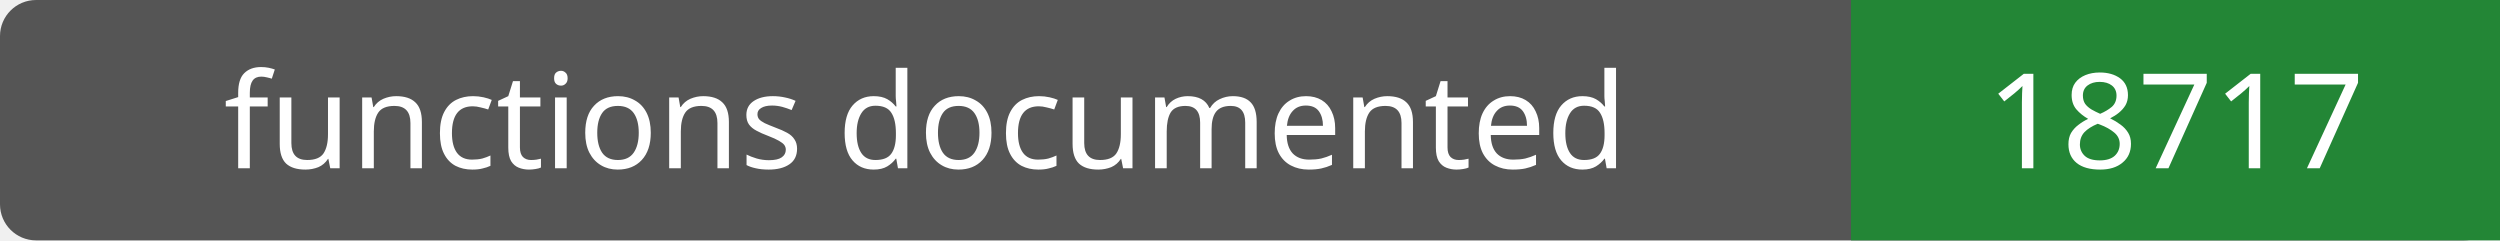
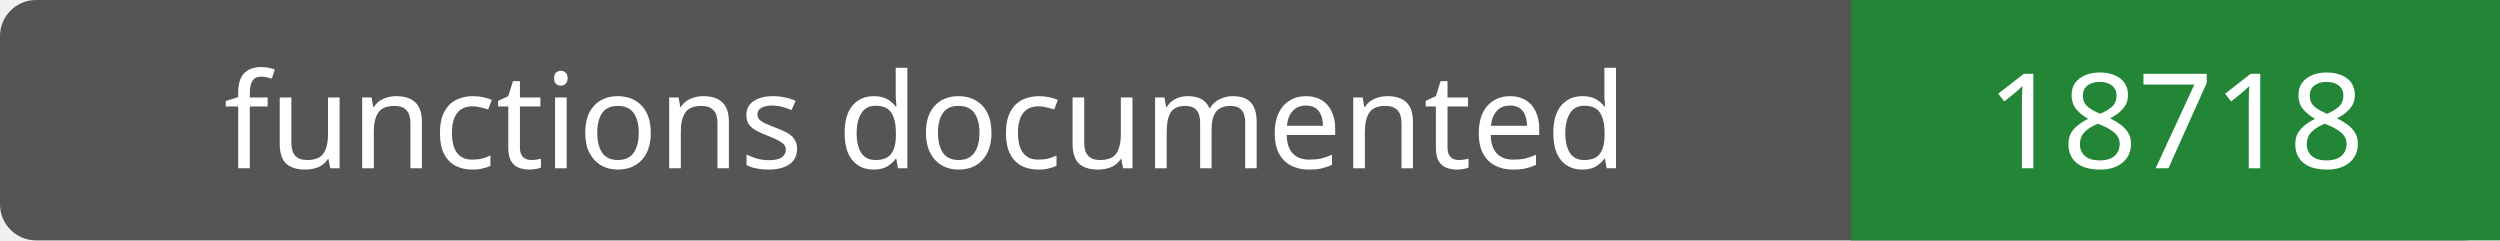
- <svg xmlns="http://www.w3.org/2000/svg" width="208" height="20" role="img" aria-label="functions documented: 18717">
+ <svg xmlns="http://www.w3.org/2000/svg" width="208" height="20" role="img" aria-label="functions documented: 18718">
  <rect width="208" height="20" rx="3" fill="#555" />
  <path fill="#238636" d="M154 0h54v20H154z" />
  <g fill="#fff" text-anchor="middle" font-family="Verdana,sans-serif" font-size="11">
    <text x="77.0" y="14">functions documented</text>
-     <text x="181.0" y="14">18717</text>
+     <text x="181.0" y="14">18718</text>
  </g>
</svg>
